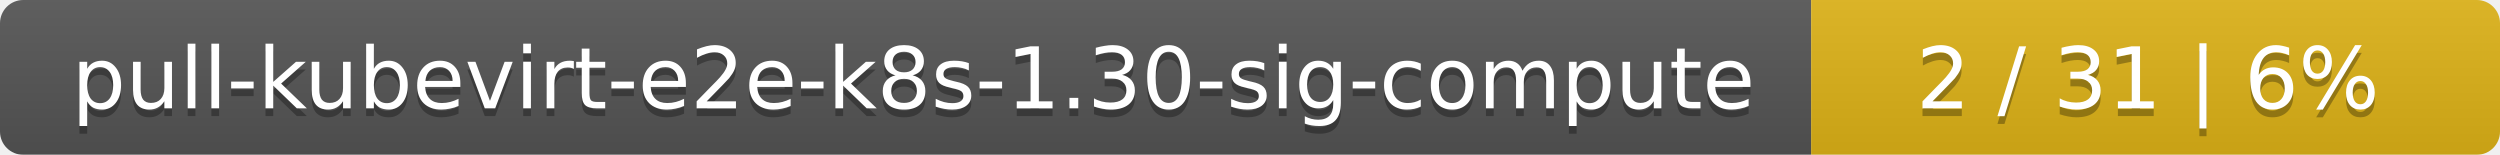
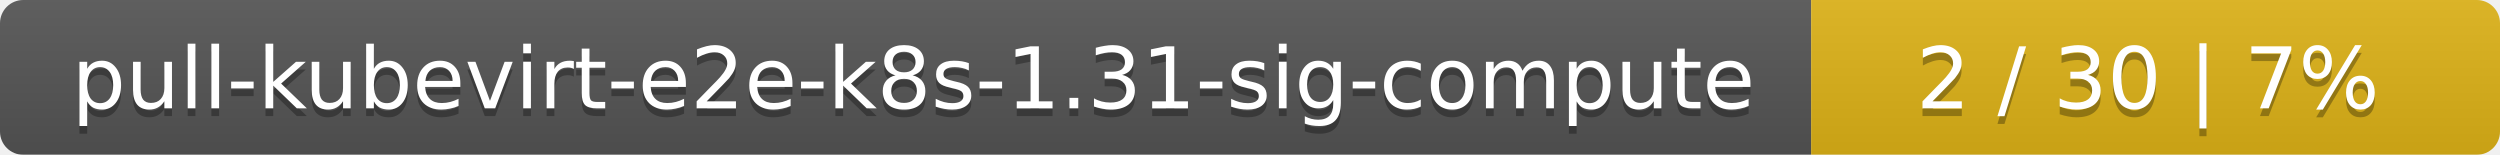
<svg xmlns="http://www.w3.org/2000/svg" width="323" height="20">
  <linearGradient id="smooth" x2="0" y2="100%">
    <stop offset="0" stop-color="#bbb" stop-opacity=".1" />
    <stop offset="1" stop-opacity=".1" />
  </linearGradient>
  <mask id="round">
    <rect width="323" height="20" rx="3" fill="#fff" />
  </mask>
  <g mask="url(#round)">
    <rect width="234" height="20" fill="#555" />
    <rect x="234" width="89" height="20" fill="#dfb317" />
    <rect width="323" height="20" fill="url(#smooth)" />
  </g>
  <g fill="#fff" text-anchor="middle" font-family="DejaVu Sans,Verdana,Geneva,sans-serif" font-size="11">
-     <text x="118" y="15" fill="#010101" fill-opacity=".3">pull-kubevirt-e2e-k8s-1.30-sig-compute</text>
-     <text x="118" y="14">pull-kubevirt-e2e-k8s-1.30-sig-compute</text>
-     <text x="277.5" y="15" fill="#010101" fill-opacity=".3">2 / 31    |    6%</text>
-     <text x="277.5" y="14">2 / 31    |    6%</text>
+     <text x="118" y="15" fill="#010101" fill-opacity=".3">pull-kubevirt-e2e-k8s-1.31-sig-compute</text>
+     <text x="118" y="14">pull-kubevirt-e2e-k8s-1.31-sig-compute</text>
+     <text x="277.5" y="15" fill="#010101" fill-opacity=".3">2 / 30    |    7%</text>
+     <text x="277.5" y="14">2 / 30    |    7%</text>
  </g>
</svg>
